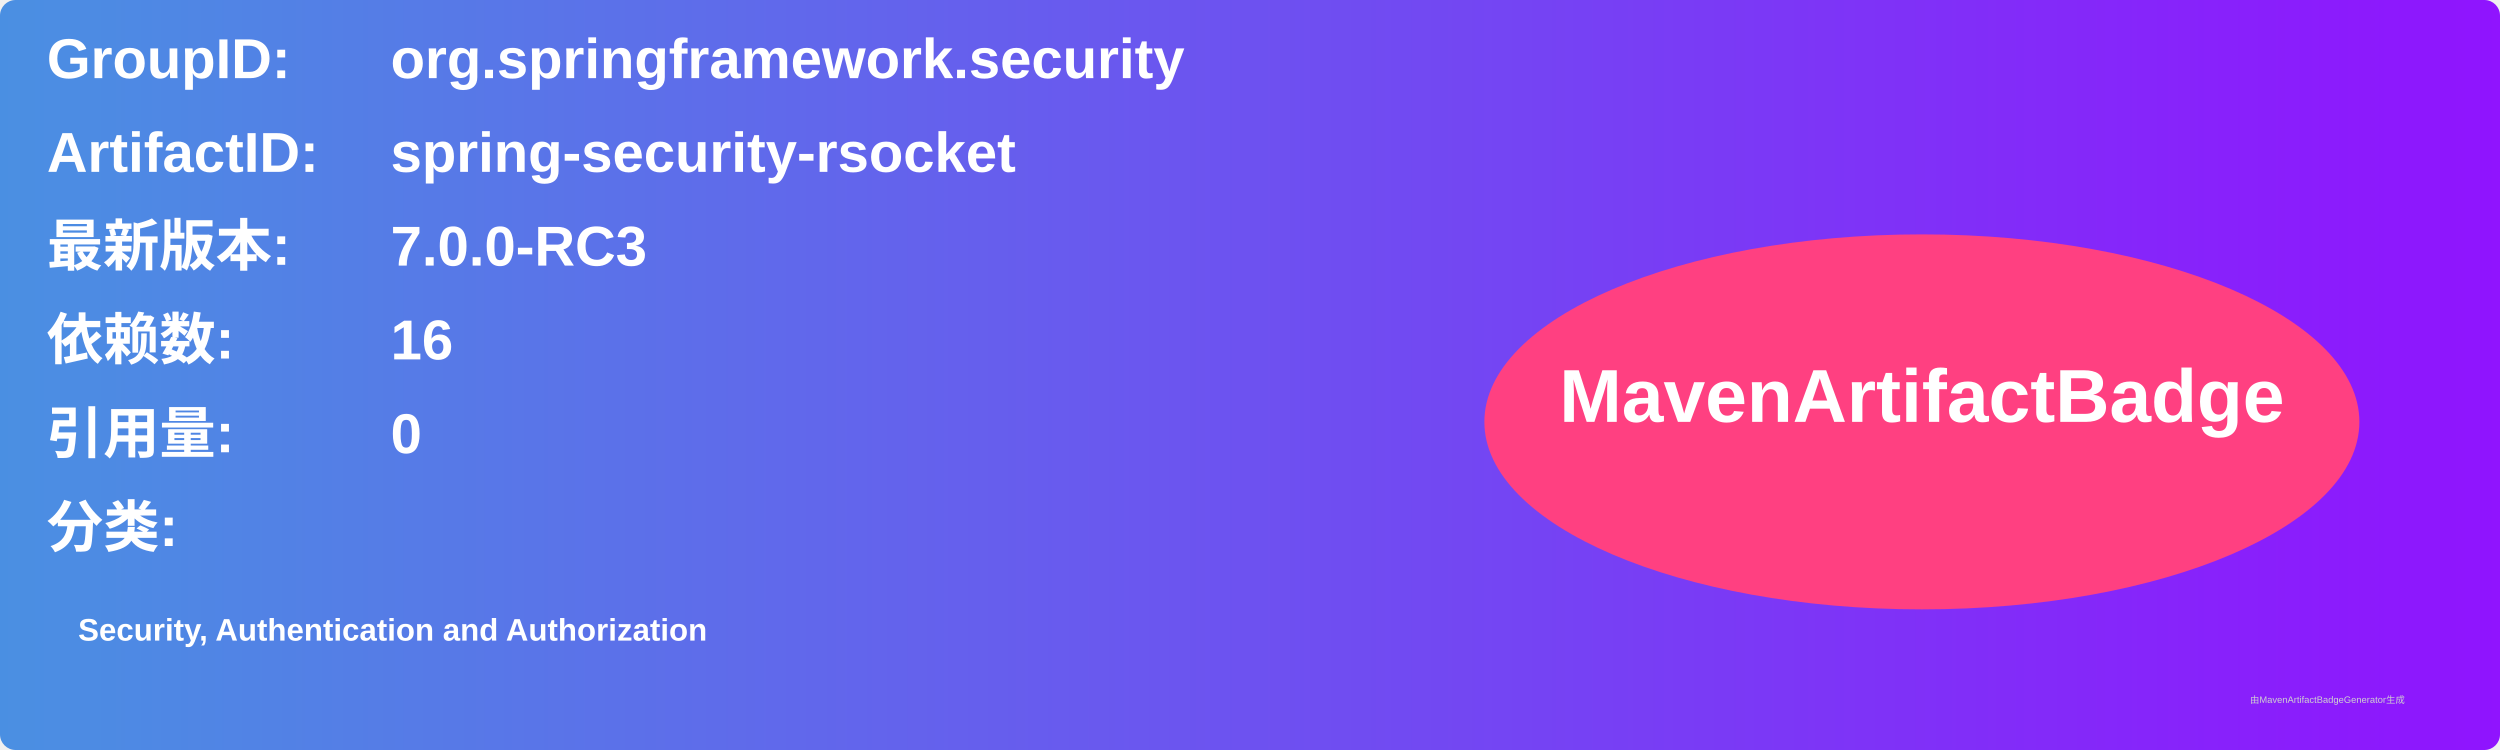
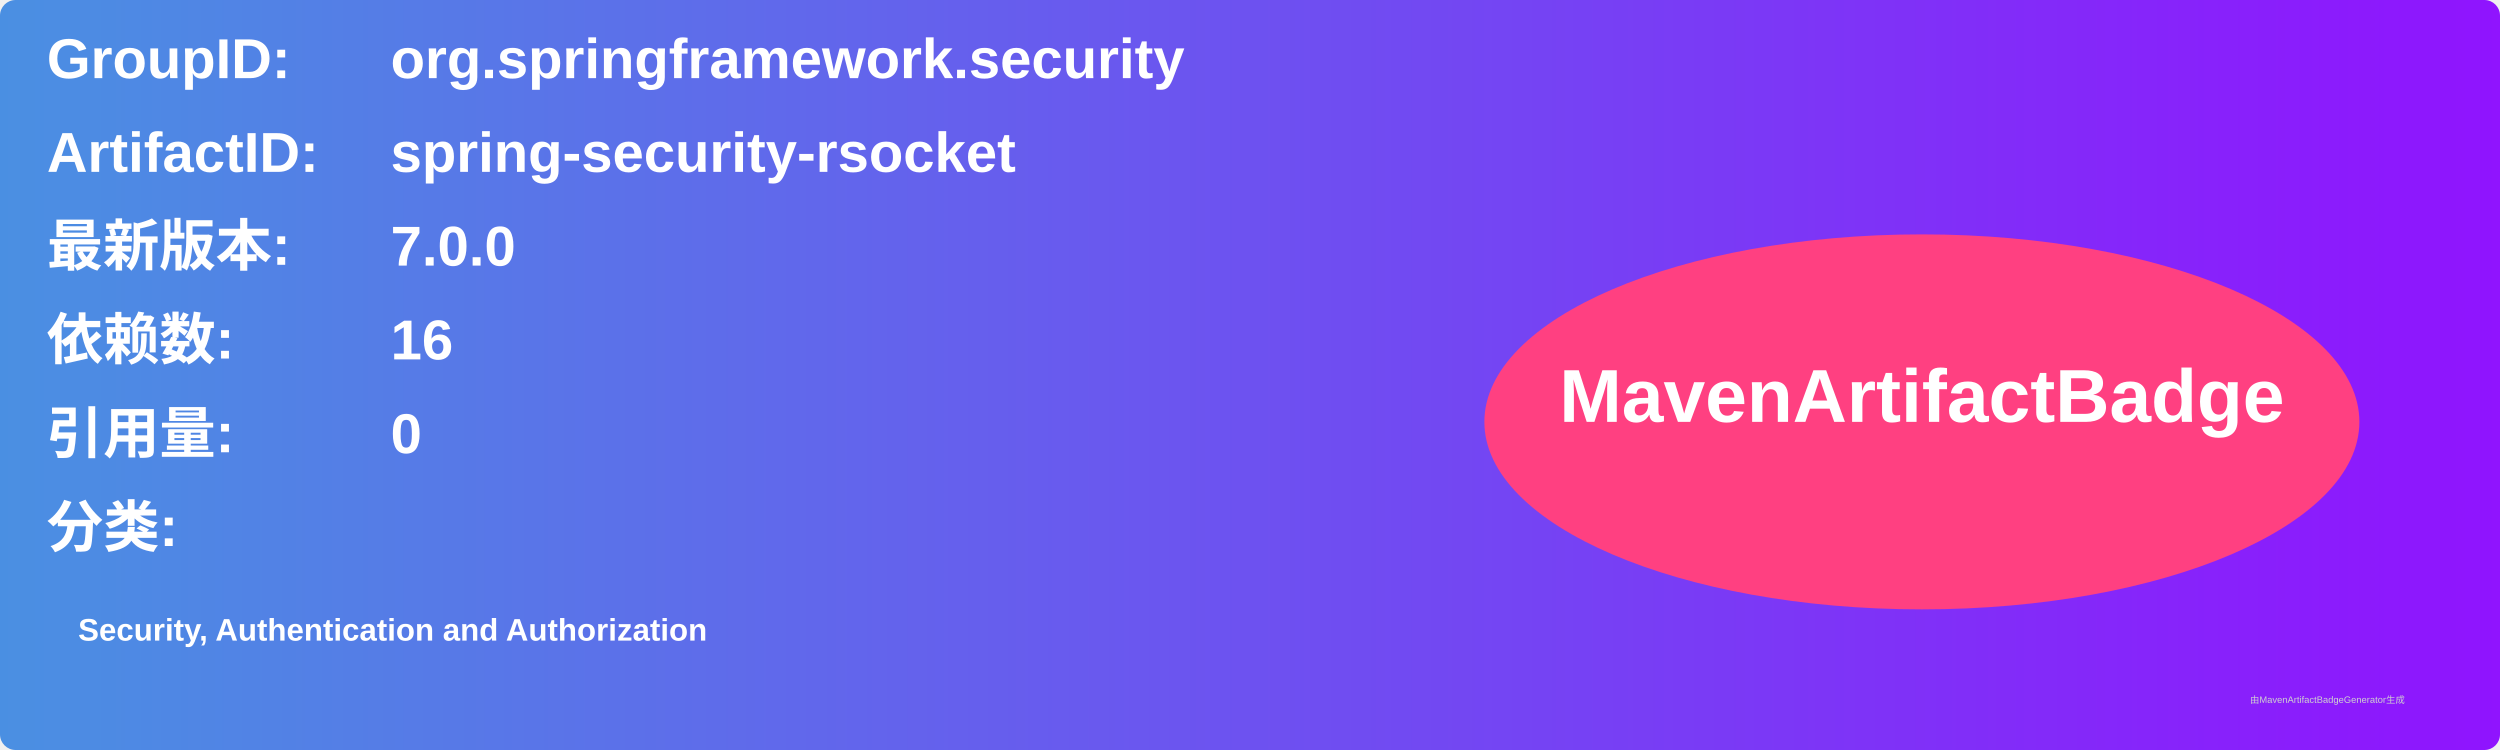
<svg xmlns="http://www.w3.org/2000/svg" width="800" height="240" viewBox="0 0 800 240">
  <linearGradient id="grad" x1="0%" y1="0%" x2="100%" y2="0%">
    <stop offset="0%" stop-color="#4a90e2" />
    <stop offset="100%" stop-color="#9013fe" />
  </linearGradient>
  <rect width="100%" height="100%" rx="5" ry="5" fill="url(#grad)" />
  <g transform="translate(15, 15)">
    <text x="0" y="10" font-family="Arial" font-size="18" fill="white" font-weight="bold" width="260">GroupID:</text>
    <text x="110" y="10" font-family="Arial" font-size="18" fill="white" font-weight="bold" width="460">org.springframework.security</text>
    <text x="0" y="40" font-family="Arial" font-size="18" fill="white" font-weight="bold" width="260">ArtifactID:</text>
    <text x="110" y="40" font-family="Arial" font-size="18" fill="white" font-weight="bold" width="460">spring-security-rsocket</text>
    <text x="0" y="70" font-family="Arial" font-size="18" fill="white" font-weight="bold">最新版本:</text>
    <text x="110" y="70" font-family="Arial" font-size="18" fill="white" font-weight="bold">
-       <tspan font-weight="bold">7.0.0-RC3</tspan>
+       <tspan font-weight="bold">7.0.0</tspan>
    </text>
    <text x="0" y="100" font-family="Arial" font-size="18" fill="white" font-weight="bold">依赖数: </text>
    <text x="110" y="100" font-family="Arial" font-size="18" fill="white">
      <tspan font-weight="bold">16</tspan>
    </text>
    <text x="0" y="130" font-family="Arial" font-size="18" fill="white" font-weight="bold">引用量: </text>
    <text x="110" y="130" font-family="Arial" font-size="18" fill="white">
      <tspan font-weight="bold">0</tspan>
    </text>
    <text x="0" y="160" font-family="Arial" font-size="18" fill="white" font-weight="bold">分类:</text>
    <text x="10" y="190" font-family="Arial" font-size="10" fill="white">
      <tspan font-weight="bold">Security, Authentication and Authorization</tspan>
    </text>
    <ellipse cx="600" cy="120" rx="140" ry="60" fill="#ff4081" />
    <text x="600" y="120" text-anchor="middle" font-family="Arial" font-size="24" fill="white" font-weight="bold">MavenArtifactBadge</text>
  </g>
  <text x="720" y="225" font-family="Arial" font-size="3" fill="#d0d0d0">由MavenArtifactBadgeGenerator生成</text>
</svg>
